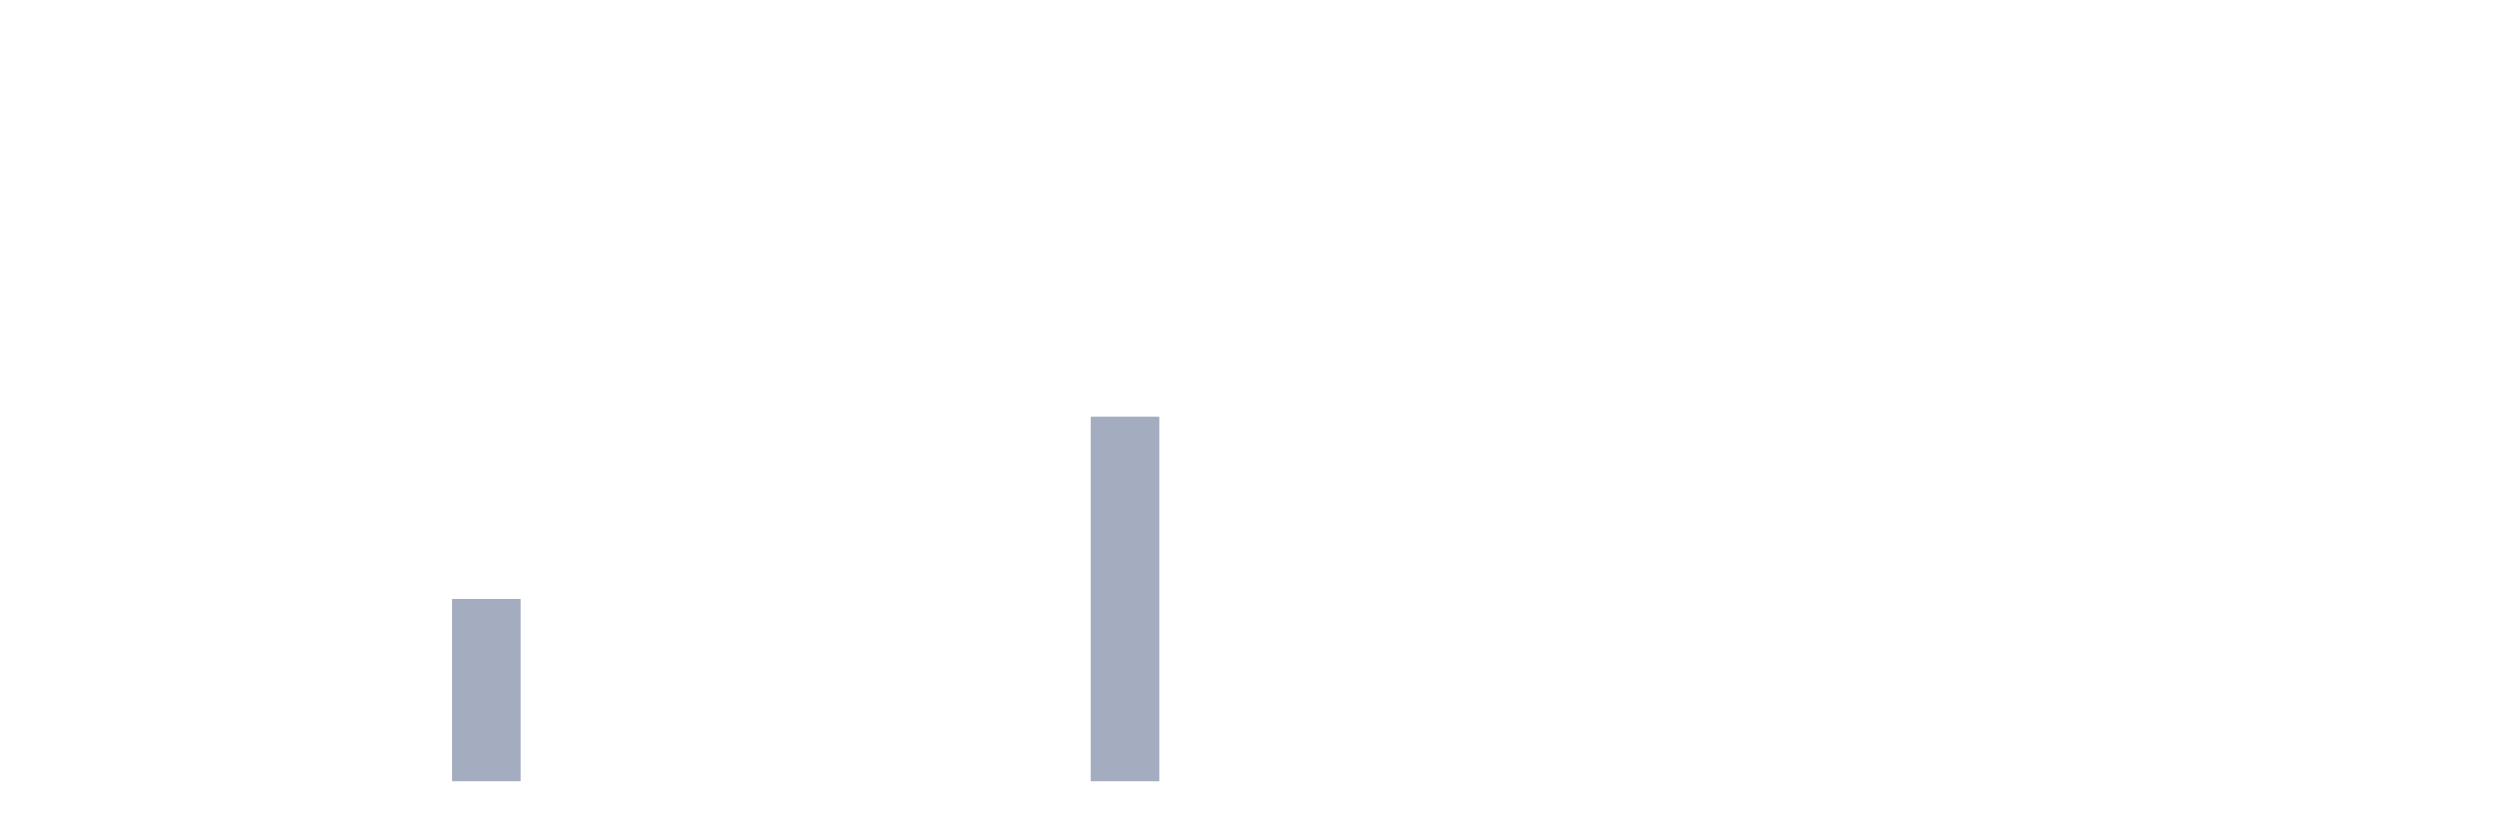
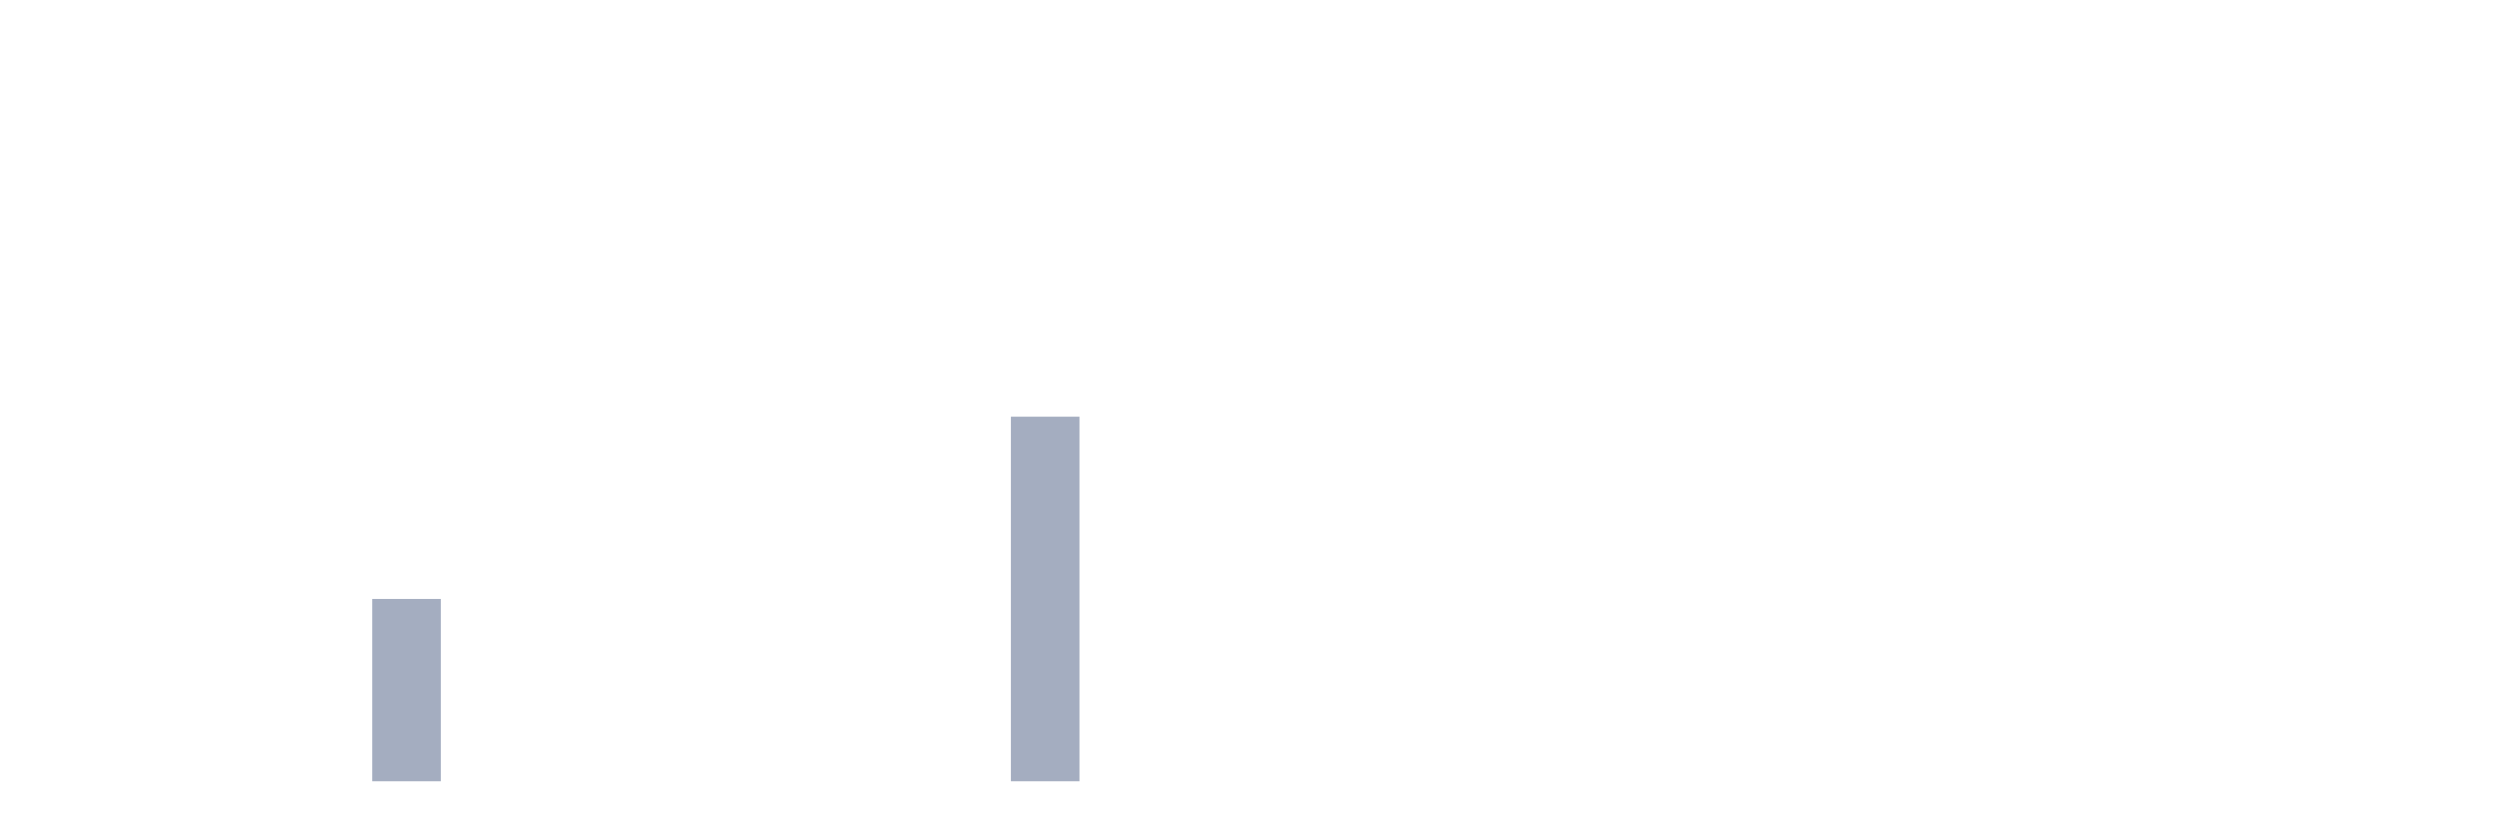
<svg xmlns="http://www.w3.org/2000/svg" viewBox="0 0 480 160">
  <g transform="translate(10,10)">
    <rect class="bar" x="0.153" width="13.175" y="140" height="0" fill="rgb(164,173,192)" />
    <rect class="bar" x="15.482" width="13.175" y="140" height="0" fill="rgb(164,173,192)" />
    <rect class="bar" x="30.81" width="13.175" y="140" height="0" fill="rgb(164,173,192)" />
    <rect class="bar" x="46.138" width="13.175" y="140" height="0" fill="rgb(164,173,192)" />
-     <rect class="bar" x="61.466" width="13.175" y="140" height="0" fill="rgb(164,173,192)" />
-     <rect class="bar" x="76.794" width="13.175" y="105" height="35" fill="rgb(164,173,192)" />
+     <rect class="bar" x="61.466" width="13.175" y="105" height="35" fill="rgb(164,173,192)" />
+     <rect class="bar" x="76.794" width="13.175" y="140" height="0" fill="rgb(164,173,192)" />
    <rect class="bar" x="92.123" width="13.175" y="140" height="0" fill="rgb(164,173,192)" />
    <rect class="bar" x="107.451" width="13.175" y="140" height="0" fill="rgb(164,173,192)" />
    <rect class="bar" x="122.779" width="13.175" y="140" height="0" fill="rgb(164,173,192)" />
    <rect class="bar" x="138.107" width="13.175" y="140" height="0" fill="rgb(164,173,192)" />
    <rect class="bar" x="153.436" width="13.175" y="140" height="0" fill="rgb(164,173,192)" />
    <rect class="bar" x="168.764" width="13.175" y="140" height="0" fill="rgb(164,173,192)" />
-     <rect class="bar" x="184.092" width="13.175" y="140" height="0" fill="rgb(164,173,192)" />
-     <rect class="bar" x="199.42" width="13.175" y="70" height="70" fill="rgb(164,173,192)" />
+     <rect class="bar" x="184.092" width="13.175" y="70" height="70" fill="rgb(164,173,192)" />
+     <rect class="bar" x="199.42" width="13.175" y="140" height="0" fill="rgb(164,173,192)" />
    <rect class="bar" x="214.748" width="13.175" y="140" height="0" fill="rgb(164,173,192)" />
    <rect class="bar" x="230.077" width="13.175" y="140" height="0" fill="rgb(164,173,192)" />
    <rect class="bar" x="245.405" width="13.175" y="140" height="0" fill="rgb(164,173,192)" />
    <rect class="bar" x="260.733" width="13.175" y="140" height="0" fill="rgb(164,173,192)" />
    <rect class="bar" x="276.061" width="13.175" y="140" height="0" fill="rgb(164,173,192)" />
    <rect class="bar" x="291.39" width="13.175" y="140" height="0" fill="rgb(164,173,192)" />
    <rect class="bar" x="306.718" width="13.175" y="140" height="0" fill="rgb(164,173,192)" />
    <rect class="bar" x="322.046" width="13.175" y="140" height="0" fill="rgb(164,173,192)" />
    <rect class="bar" x="337.374" width="13.175" y="140" height="0" fill="rgb(164,173,192)" />
    <rect class="bar" x="352.702" width="13.175" y="140" height="0" fill="rgb(164,173,192)" />
    <rect class="bar" x="368.031" width="13.175" y="140" height="0" fill="rgb(164,173,192)" />
    <rect class="bar" x="383.359" width="13.175" y="140" height="0" fill="rgb(164,173,192)" />
    <rect class="bar" x="398.687" width="13.175" y="140" height="0" fill="rgb(164,173,192)" />
    <rect class="bar" x="414.015" width="13.175" y="140" height="0" fill="rgb(164,173,192)" />
    <rect class="bar" x="429.344" width="13.175" y="140" height="0" fill="rgb(164,173,192)" />
    <rect class="bar" x="444.672" width="13.175" y="140" height="0" fill="rgb(164,173,192)" />
  </g>
</svg>
